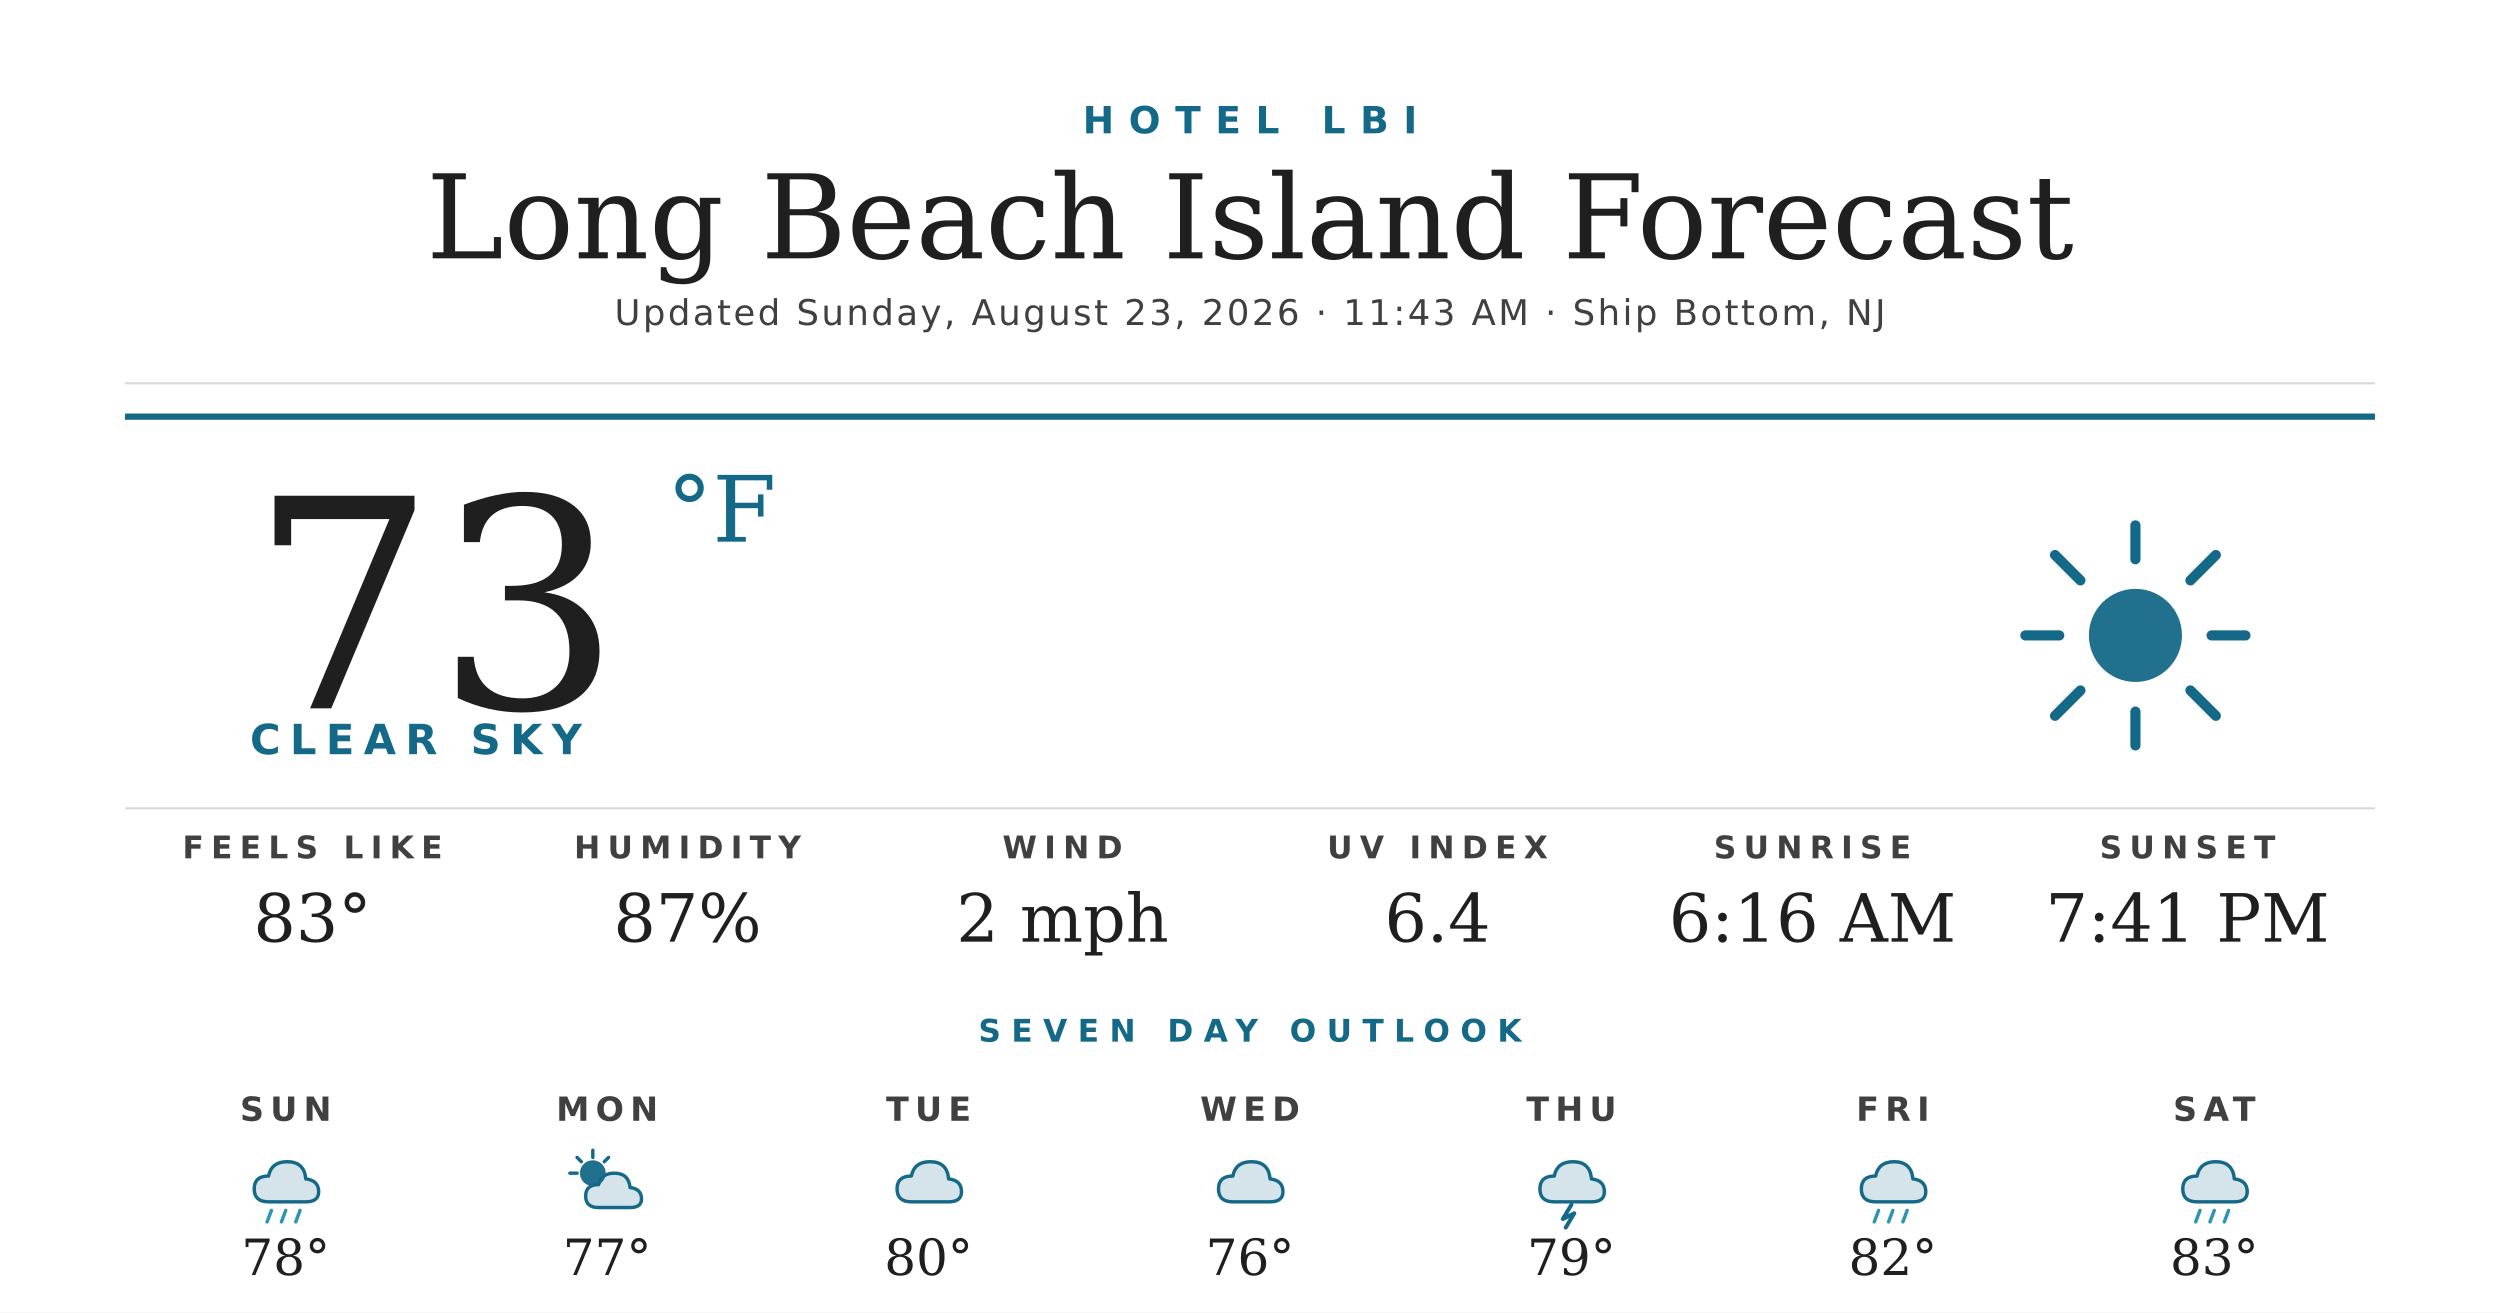
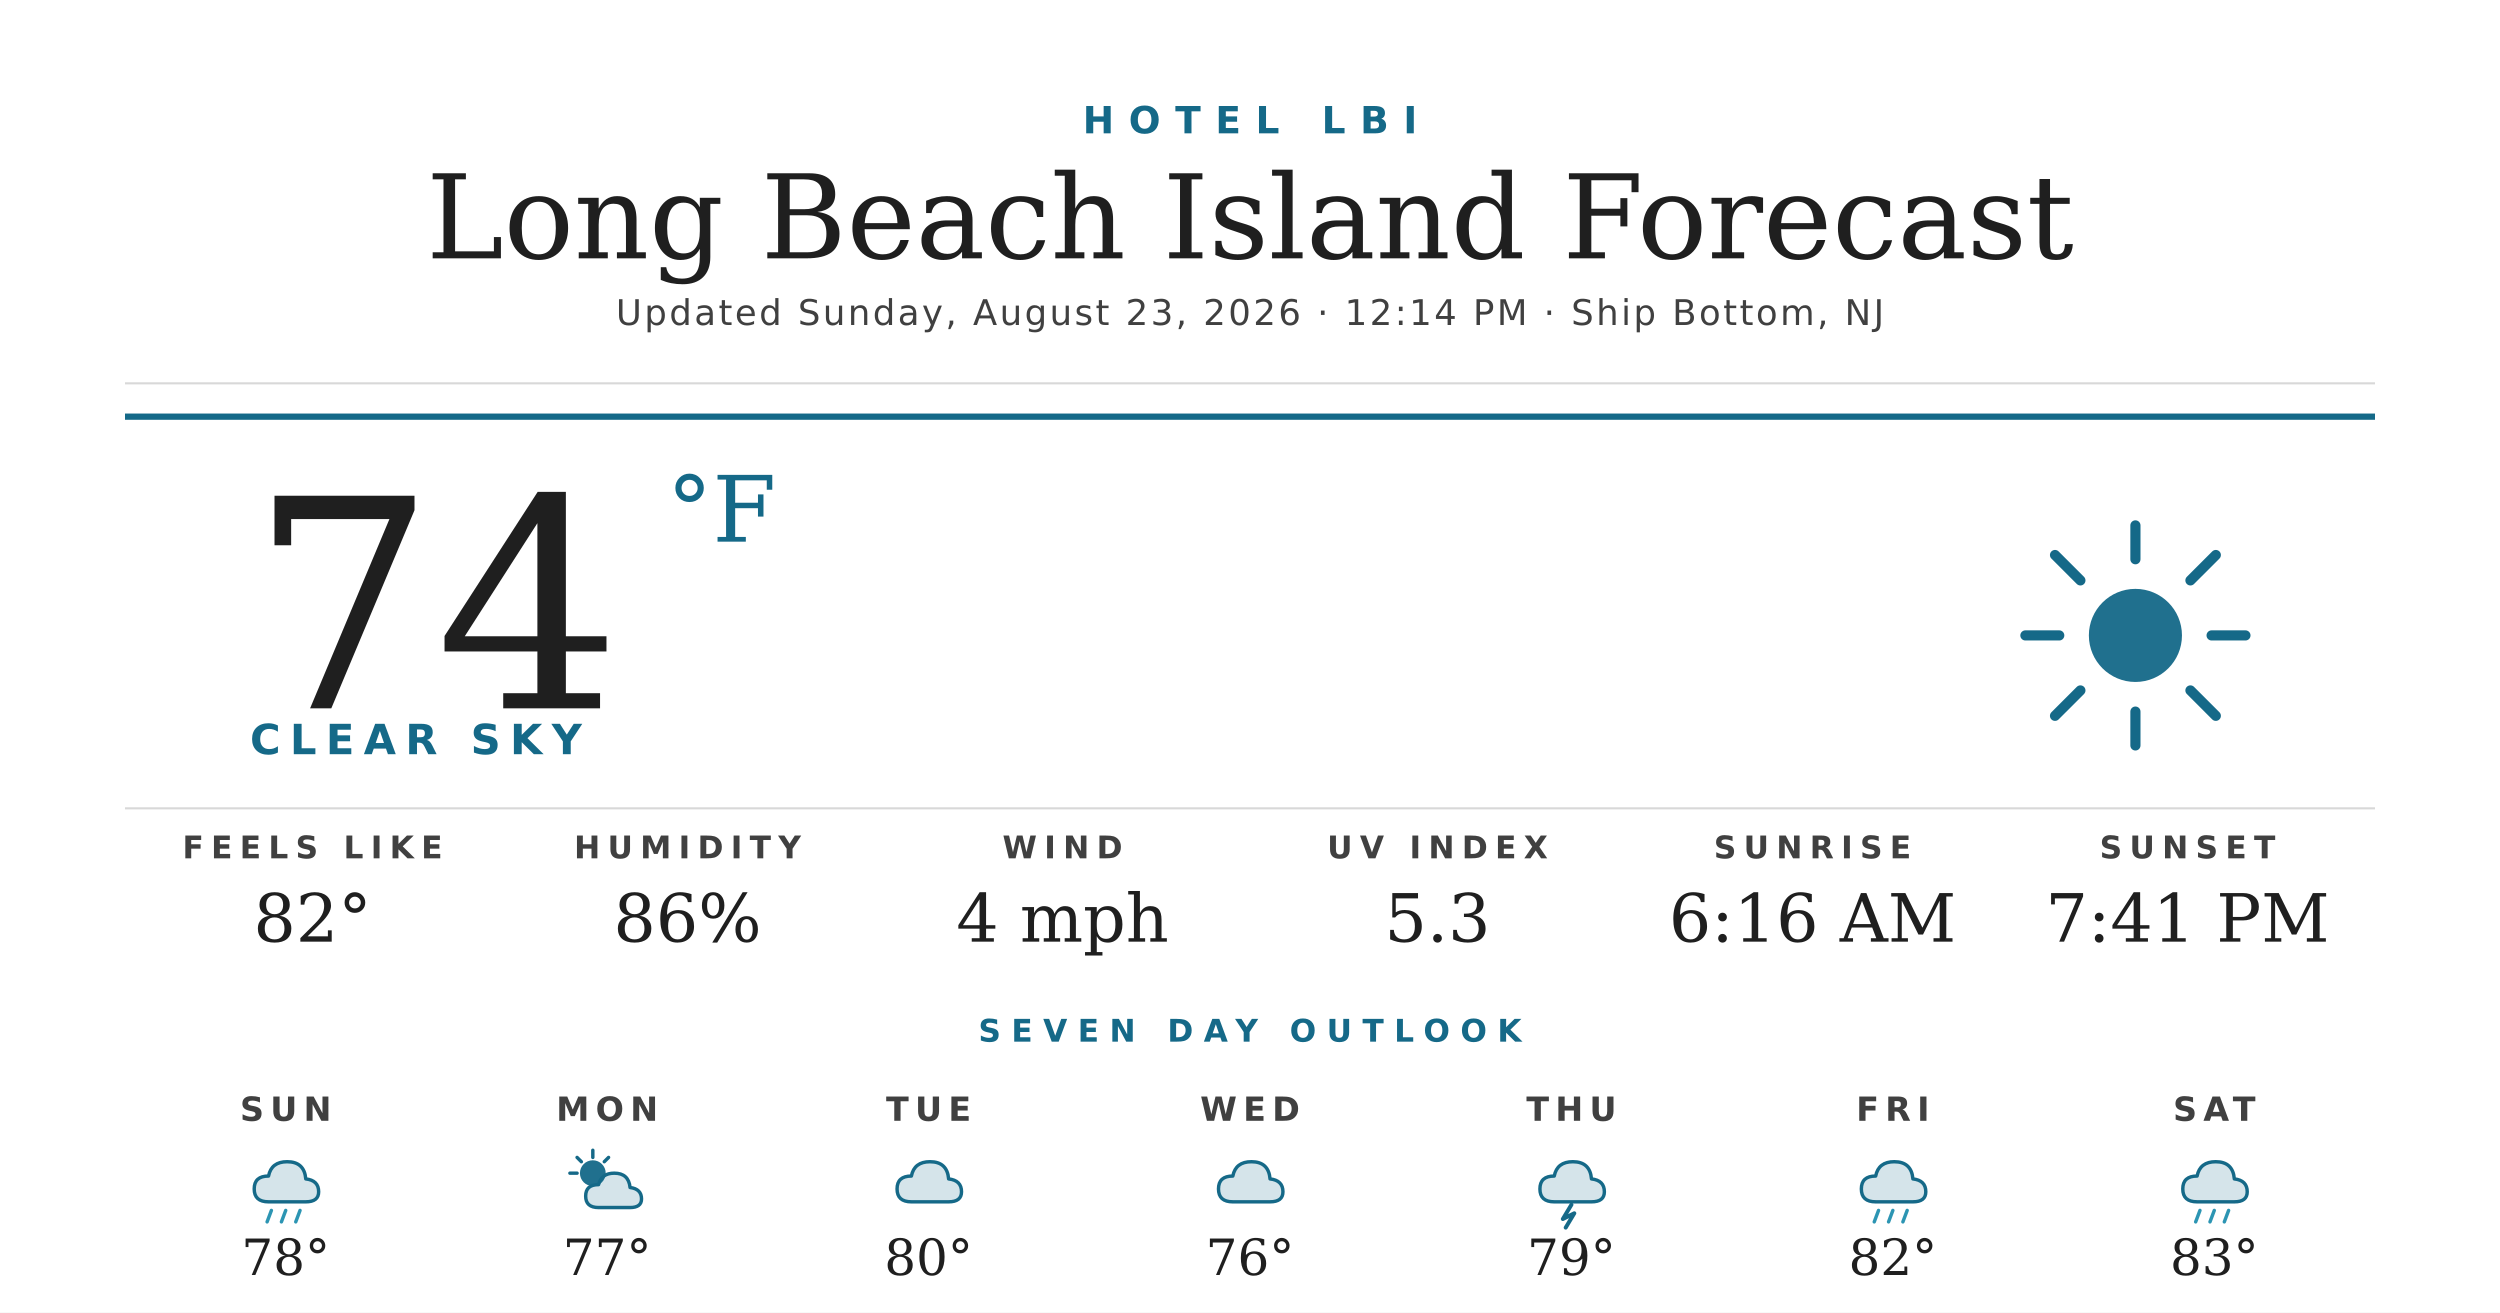
<svg xmlns="http://www.w3.org/2000/svg" width="1200" height="630" viewBox="0 0 1200 630">
  <rect width="1200" height="630" fill="#ffffff" />
  <text x="600" y="64" text-anchor="middle" font-family="'Montserrat Bold', 'Montserrat', 'DejaVu Sans', Helvetica, Arial, sans-serif" font-size="18" font-weight="700" fill="#156988" letter-spacing="7">HOTEL LBI</text>
  <text x="600" y="124" text-anchor="middle" font-family="'Prata', 'DejaVu Serif', Georgia, serif" font-size="56" fill="#1f1f1f">Long Beach Island Forecast</text>
-   <text x="600" y="156" text-anchor="middle" font-family="'Montserrat', 'DejaVu Sans', Helvetica, Arial, sans-serif" font-size="17" font-weight="500" fill="#404040" letter-spacing="1.2">Updated Sunday, August 23, 2026 · 11:43 AM · Ship Bottom, NJ</text>
+   <text x="600" y="156" text-anchor="middle" font-family="'Montserrat', 'DejaVu Sans', Helvetica, Arial, sans-serif" font-size="17" font-weight="500" fill="#404040" letter-spacing="1.2">Updated Sunday, August 23, 2026 · 12:14 PM · Ship Bottom, NJ</text>
  <line x1="60" y1="184" x2="1140" y2="184" stroke="#d8d8d8" stroke-width="1" />
  <line x1="60" y1="200" x2="1140" y2="200" stroke="#156988" stroke-width="3" />
-   <text x="120" y="340" font-family="'Prata', 'DejaVu Serif', Georgia, serif" font-size="140" fill="#1f1f1f">73</text>
+   <text x="120" y="340" font-family="'Prata', 'DejaVu Serif', Georgia, serif" font-size="140" fill="#1f1f1f">74</text>
  <text x="320" y="260" font-family="'Prata', 'DejaVu Serif', Georgia, serif" font-size="44" fill="#156988">°F</text>
  <text x="120" y="362" font-family="'Montserrat Bold', 'Montserrat', 'DejaVu Sans', Helvetica, Arial, sans-serif" font-size="20" font-weight="700" fill="#156988" letter-spacing="4.5">CLEAR SKY</text>
  <g transform="translate(960,240) scale(2.03125)">
    <circle cx="32" cy="32" r="11" fill="#156988" opacity="0.95" />
    <g stroke="#156988" stroke-width="2.4" stroke-linecap="round">
      <line x1="32" y1="6" x2="32" y2="14" />
      <line x1="32" y1="50" x2="32" y2="58" />
      <line x1="6" y1="32" x2="14" y2="32" />
      <line x1="50" y1="32" x2="58" y2="32" />
      <line x1="13" y1="13" x2="19" y2="19" />
      <line x1="45" y1="45" x2="51" y2="51" />
      <line x1="13" y1="51" x2="19" y2="45" />
      <line x1="45" y1="19" x2="51" y2="13" />
    </g>
  </g>
  <line x1="60" y1="388" x2="1140" y2="388" stroke="#d8d8d8" stroke-width="1" />
  <text x="150" y="412" text-anchor="middle" font-family="'Montserrat Bold', 'Montserrat', 'DejaVu Sans', Helvetica, Arial, sans-serif" font-size="15" font-weight="700" fill="#404040" letter-spacing="3.5">FEELS LIKE</text>
-   <text x="150" y="452" text-anchor="middle" font-family="'Prata', 'DejaVu Serif', Georgia, serif" font-size="32" fill="#1f1f1f">83°</text>
+   <text x="150" y="452" text-anchor="middle" font-family="'Prata', 'DejaVu Serif', Georgia, serif" font-size="32" fill="#1f1f1f">82°</text>
  <text x="330" y="412" text-anchor="middle" font-family="'Montserrat Bold', 'Montserrat', 'DejaVu Sans', Helvetica, Arial, sans-serif" font-size="15" font-weight="700" fill="#404040" letter-spacing="3.5">HUMIDITY</text>
-   <text x="330" y="452" text-anchor="middle" font-family="'Prata', 'DejaVu Serif', Georgia, serif" font-size="32" fill="#1f1f1f">87%</text>
+   <text x="330" y="452" text-anchor="middle" font-family="'Prata', 'DejaVu Serif', Georgia, serif" font-size="32" fill="#1f1f1f">86%</text>
  <text x="510" y="412" text-anchor="middle" font-family="'Montserrat Bold', 'Montserrat', 'DejaVu Sans', Helvetica, Arial, sans-serif" font-size="15" font-weight="700" fill="#404040" letter-spacing="3.5">WIND</text>
-   <text x="510" y="452" text-anchor="middle" font-family="'Prata', 'DejaVu Serif', Georgia, serif" font-size="32" fill="#1f1f1f">2 mph</text>
+   <text x="510" y="452" text-anchor="middle" font-family="'Prata', 'DejaVu Serif', Georgia, serif" font-size="32" fill="#1f1f1f">4 mph</text>
  <text x="690" y="412" text-anchor="middle" font-family="'Montserrat Bold', 'Montserrat', 'DejaVu Sans', Helvetica, Arial, sans-serif" font-size="15" font-weight="700" fill="#404040" letter-spacing="3.5">UV INDEX</text>
-   <text x="690" y="452" text-anchor="middle" font-family="'Prata', 'DejaVu Serif', Georgia, serif" font-size="32" fill="#1f1f1f">6.4</text>
+   <text x="690" y="452" text-anchor="middle" font-family="'Prata', 'DejaVu Serif', Georgia, serif" font-size="32" fill="#1f1f1f">5.3</text>
  <text x="870" y="412" text-anchor="middle" font-family="'Montserrat Bold', 'Montserrat', 'DejaVu Sans', Helvetica, Arial, sans-serif" font-size="15" font-weight="700" fill="#404040" letter-spacing="3.5">SUNRISE</text>
  <text x="870" y="452" text-anchor="middle" font-family="'Prata', 'DejaVu Serif', Georgia, serif" font-size="32" fill="#1f1f1f">6:16 AM</text>
  <text x="1050" y="412" text-anchor="middle" font-family="'Montserrat Bold', 'Montserrat', 'DejaVu Sans', Helvetica, Arial, sans-serif" font-size="15" font-weight="700" fill="#404040" letter-spacing="3.5">SUNSET</text>
  <text x="1050" y="452" text-anchor="middle" font-family="'Prata', 'DejaVu Serif', Georgia, serif" font-size="32" fill="#1f1f1f">7:41 PM</text>
  <text x="600" y="500" text-anchor="middle" font-family="'Montserrat Bold', 'Montserrat', 'DejaVu Sans', Helvetica, Arial, sans-serif" font-size="15" font-weight="700" fill="#156988" letter-spacing="5">SEVEN DAY OUTLOOK</text>
  <text x="137.143" y="538" text-anchor="middle" font-family="'Montserrat Bold', 'Montserrat', 'DejaVu Sans', Helvetica, Arial, sans-serif" font-size="16" font-weight="700" fill="#404040" letter-spacing="3">SUN</text>
  <g transform="translate(115.1429,548) scale(0.6875)">
    <path d="M20 42 Q10 42 10 33 Q10 24 20 24 Q22 14 33 14 Q45 14 46 26 Q55 27 55 35 Q55 42 46 42 Z" fill="#156988" opacity="0.18" />
    <path d="M20 42 Q10 42 10 33 Q10 24 20 24 Q22 14 33 14 Q45 14 46 26 Q55 27 55 35 Q55 42 46 42 Z" fill="none" stroke="#156988" stroke-width="2.4" stroke-linejoin="round" />
    <g stroke="#2C95B3" stroke-width="2.4" stroke-linecap="round">
      <line x1="22" y1="48" x2="19" y2="56" />
      <line x1="32" y1="48" x2="29" y2="56" />
      <line x1="42" y1="48" x2="39" y2="56" />
    </g>
  </g>
  <text x="137.143" y="612" text-anchor="middle" font-family="'Prata', 'DejaVu Serif', Georgia, serif" font-size="24" fill="#1f1f1f">78°</text>
  <text x="291.429" y="538" text-anchor="middle" font-family="'Montserrat Bold', 'Montserrat', 'DejaVu Sans', Helvetica, Arial, sans-serif" font-size="16" font-weight="700" fill="#404040" letter-spacing="3">MON</text>
  <g transform="translate(269.4286,548) scale(0.6875)">
    <circle cx="22" cy="22" r="9" fill="#156988" opacity="0.95" />
    <g stroke="#156988" stroke-width="2.4" stroke-linecap="round">
      <line x1="22" y1="6" x2="22" y2="11" />
      <line x1="6" y1="22" x2="11" y2="22" />
      <line x1="11" y1="11" x2="14" y2="14" />
      <line x1="33" y1="11" x2="30" y2="14" />
    </g>
    <path d="M26 46 Q17 46 17 38 Q17 30 26 30 Q28 22 37 22 Q47 22 48 32 Q56 33 56 40 Q56 46 48 46 Z" fill="#156988" opacity="0.18" />
    <path d="M26 46 Q17 46 17 38 Q17 30 26 30 Q28 22 37 22 Q47 22 48 32 Q56 33 56 40 Q56 46 48 46 Z" fill="none" stroke="#156988" stroke-width="2.4" stroke-linejoin="round" />
  </g>
  <text x="291.429" y="612" text-anchor="middle" font-family="'Prata', 'DejaVu Serif', Georgia, serif" font-size="24" fill="#1f1f1f">77°</text>
  <text x="445.714" y="538" text-anchor="middle" font-family="'Montserrat Bold', 'Montserrat', 'DejaVu Sans', Helvetica, Arial, sans-serif" font-size="16" font-weight="700" fill="#404040" letter-spacing="3">TUE</text>
  <g transform="translate(423.7143,548) scale(0.6875)">
    <path d="M20 42 Q10 42 10 33 Q10 24 20 24 Q22 14 33 14 Q45 14 46 26 Q55 27 55 35 Q55 42 46 42 Z" fill="#156988" opacity="0.18" />
    <path d="M20 42 Q10 42 10 33 Q10 24 20 24 Q22 14 33 14 Q45 14 46 26 Q55 27 55 35 Q55 42 46 42 Z" fill="none" stroke="#156988" stroke-width="2.4" stroke-linejoin="round" />
  </g>
  <text x="445.714" y="612" text-anchor="middle" font-family="'Prata', 'DejaVu Serif', Georgia, serif" font-size="24" fill="#1f1f1f">80°</text>
  <text x="600" y="538" text-anchor="middle" font-family="'Montserrat Bold', 'Montserrat', 'DejaVu Sans', Helvetica, Arial, sans-serif" font-size="16" font-weight="700" fill="#404040" letter-spacing="3">WED</text>
  <g transform="translate(578,548) scale(0.6875)">
    <path d="M20 42 Q10 42 10 33 Q10 24 20 24 Q22 14 33 14 Q45 14 46 26 Q55 27 55 35 Q55 42 46 42 Z" fill="#156988" opacity="0.18" />
    <path d="M20 42 Q10 42 10 33 Q10 24 20 24 Q22 14 33 14 Q45 14 46 26 Q55 27 55 35 Q55 42 46 42 Z" fill="none" stroke="#156988" stroke-width="2.4" stroke-linejoin="round" />
  </g>
  <text x="600" y="612" text-anchor="middle" font-family="'Prata', 'DejaVu Serif', Georgia, serif" font-size="24" fill="#1f1f1f">76°</text>
  <text x="754.286" y="538" text-anchor="middle" font-family="'Montserrat Bold', 'Montserrat', 'DejaVu Sans', Helvetica, Arial, sans-serif" font-size="16" font-weight="700" fill="#404040" letter-spacing="3">THU</text>
  <g transform="translate(732.2857,548) scale(0.6875)">
    <path d="M20 42 Q10 42 10 33 Q10 24 20 24 Q22 14 33 14 Q45 14 46 26 Q55 27 55 35 Q55 42 46 42 Z" fill="#156988" opacity="0.18" />
    <path d="M20 42 Q10 42 10 33 Q10 24 20 24 Q22 14 33 14 Q45 14 46 26 Q55 27 55 35 Q55 42 46 42 Z" fill="none" stroke="#156988" stroke-width="2.4" stroke-linejoin="round" />
    <path d="M32 44 L26 54 L34 50 L28 60" stroke="#156988" stroke-width="2.8" fill="none" stroke-linecap="round" stroke-linejoin="round" />
  </g>
  <text x="754.286" y="612" text-anchor="middle" font-family="'Prata', 'DejaVu Serif', Georgia, serif" font-size="24" fill="#1f1f1f">79°</text>
  <text x="908.571" y="538" text-anchor="middle" font-family="'Montserrat Bold', 'Montserrat', 'DejaVu Sans', Helvetica, Arial, sans-serif" font-size="16" font-weight="700" fill="#404040" letter-spacing="3">FRI</text>
  <g transform="translate(886.5714,548) scale(0.6875)">
    <path d="M20 42 Q10 42 10 33 Q10 24 20 24 Q22 14 33 14 Q45 14 46 26 Q55 27 55 35 Q55 42 46 42 Z" fill="#156988" opacity="0.18" />
    <path d="M20 42 Q10 42 10 33 Q10 24 20 24 Q22 14 33 14 Q45 14 46 26 Q55 27 55 35 Q55 42 46 42 Z" fill="none" stroke="#156988" stroke-width="2.4" stroke-linejoin="round" />
    <g stroke="#2C95B3" stroke-width="2.4" stroke-linecap="round">
      <line x1="22" y1="48" x2="19" y2="56" />
      <line x1="32" y1="48" x2="29" y2="56" />
      <line x1="42" y1="48" x2="39" y2="56" />
    </g>
  </g>
  <text x="908.571" y="612" text-anchor="middle" font-family="'Prata', 'DejaVu Serif', Georgia, serif" font-size="24" fill="#1f1f1f">82°</text>
  <text x="1062.857" y="538" text-anchor="middle" font-family="'Montserrat Bold', 'Montserrat', 'DejaVu Sans', Helvetica, Arial, sans-serif" font-size="16" font-weight="700" fill="#404040" letter-spacing="3">SAT</text>
  <g transform="translate(1040.857,548) scale(0.6875)">
    <path d="M20 42 Q10 42 10 33 Q10 24 20 24 Q22 14 33 14 Q45 14 46 26 Q55 27 55 35 Q55 42 46 42 Z" fill="#156988" opacity="0.18" />
    <path d="M20 42 Q10 42 10 33 Q10 24 20 24 Q22 14 33 14 Q45 14 46 26 Q55 27 55 35 Q55 42 46 42 Z" fill="none" stroke="#156988" stroke-width="2.4" stroke-linejoin="round" />
    <g stroke="#2C95B3" stroke-width="2.4" stroke-linecap="round">
      <line x1="22" y1="48" x2="19" y2="56" />
      <line x1="32" y1="48" x2="29" y2="56" />
      <line x1="42" y1="48" x2="39" y2="56" />
    </g>
  </g>
  <text x="1062.857" y="612" text-anchor="middle" font-family="'Prata', 'DejaVu Serif', Georgia, serif" font-size="24" fill="#1f1f1f">83°</text>
</svg>
